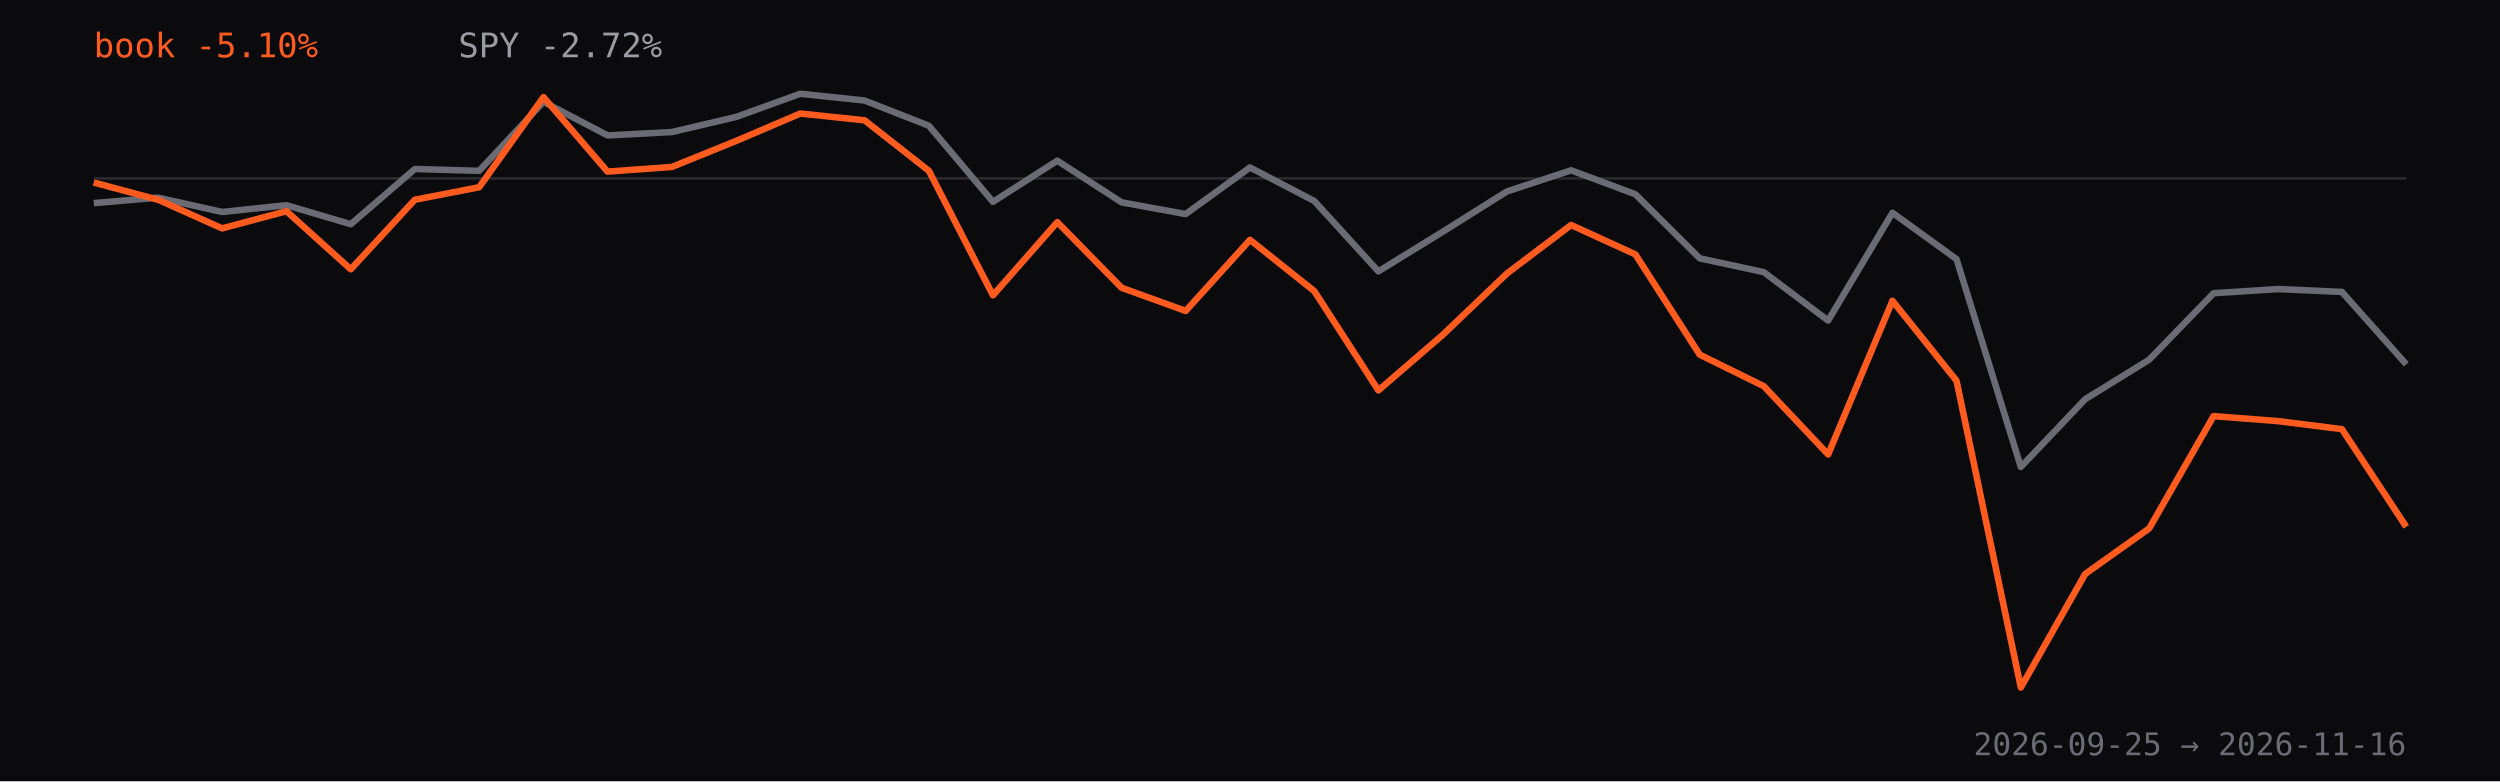
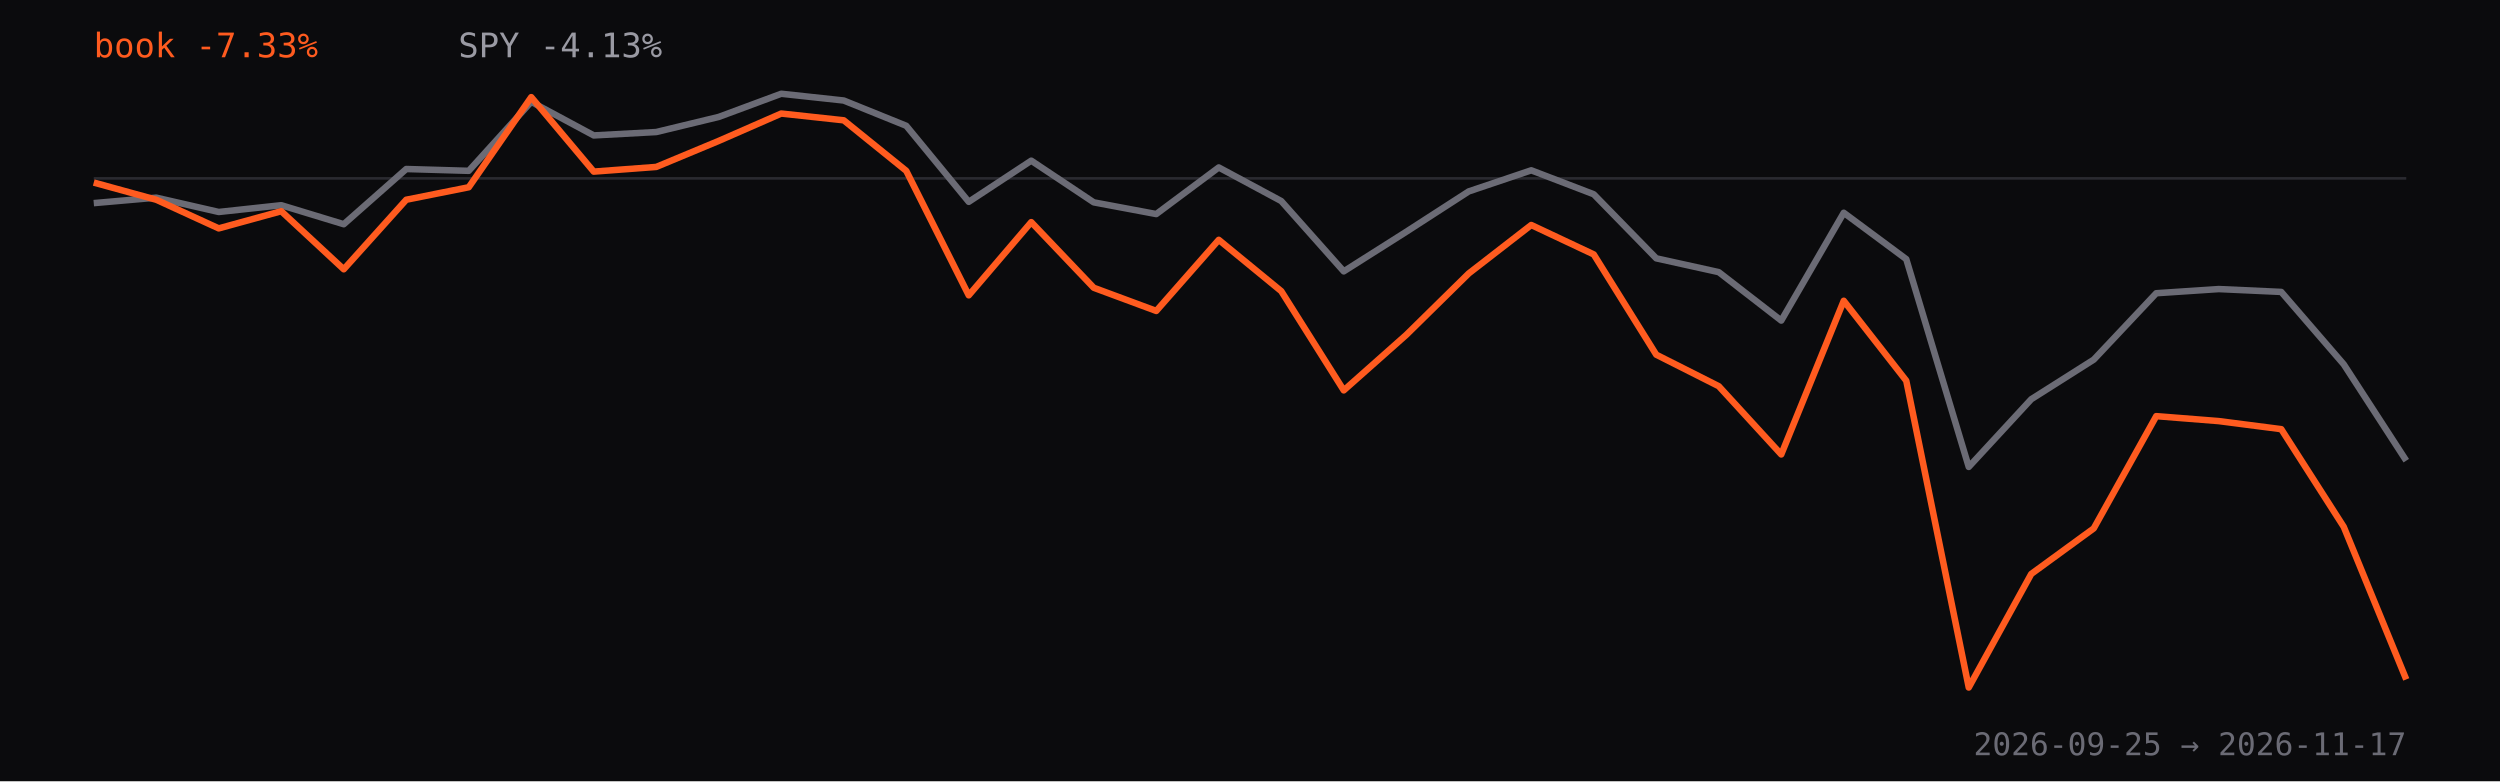
<svg xmlns="http://www.w3.org/2000/svg" viewBox="0 0 960 300" role="img" aria-label="Strategy book return versus SPY since inception, percent">
  <rect width="960" height="300" fill="#0b0b0d" />
  <line x1="36" y1="68.5" x2="924" y2="68.5" stroke="#2a2a30" />
-   <path d="M36.0,78.0 L60.7,75.9 L85.3,81.4 L110.0,78.8 L134.7,86.1 L159.3,64.9 L184.0,65.6 L208.7,39.1 L233.3,52.0 L258.0,50.7 L282.7,44.9 L307.3,36.0 L332.0,38.6 L356.7,48.3 L381.3,77.5 L406.0,61.7 L430.7,77.7 L455.3,82.2 L480.0,64.3 L504.7,77.2 L529.3,104.2 L554.0,89.0 L578.7,73.5 L603.3,65.4 L628.0,74.6 L652.7,99.2 L677.3,104.5 L702.0,123.1 L726.7,81.7 L751.3,99.5 L776.0,179.3 L800.7,153.3 L825.3,138.1 L850.0,112.6 L874.7,111.0 L899.3,112.1 L924.0,139.9" fill="none" stroke="#6b6b75" stroke-width="2.5" stroke-linejoin="round" />
-   <path d="M36.0,70.1 L60.7,76.7 L85.3,87.7 L110.0,81.1 L134.7,103.4 L159.3,76.7 L184.0,71.9 L208.7,37.3 L233.3,65.9 L258.0,64.1 L282.7,54.1 L307.3,43.6 L332.0,46.2 L356.7,65.6 L381.3,113.4 L406.0,85.3 L430.7,110.5 L455.3,119.4 L480.0,92.1 L504.7,111.8 L529.3,149.9 L554.0,128.6 L578.7,105.0 L603.3,86.4 L628.0,97.7 L652.7,136.2 L677.3,148.3 L702.0,174.5 L726.7,115.5 L751.3,146.2 L776.0,264.0 L800.7,220.4 L825.3,202.9 L850.0,159.8 L874.7,161.7 L899.3,164.8 L924.0,202.3" fill="none" stroke="#ff5b1f" stroke-width="2.5" stroke-linejoin="round" />
-   <text x="36" y="22" fill="#ff5b1f" font-family="ui-monospace,monospace" font-size="13">book -5.10%</text>
-   <text x="176" y="22" fill="#9a9aa3" font-family="ui-monospace,monospace" font-size="13">SPY -2.72%</text>
-   <text x="924" y="290" text-anchor="end" fill="#6b6b75" font-family="ui-monospace,monospace" font-size="12">2026-09-25 → 2026-11-16</text>
+   <path d="M36.0,78.0 L60.0,75.9 L84.0,81.4 L108.0,78.8 L132.0,86.1 L156.0,64.9 L180.0,65.6 L204.0,39.1 L228.0,52.0 L252.0,50.7 L276.0,44.9 L300.0,36.0 L324.0,38.6 L348.0,48.3 L372.0,77.5 L396.0,61.7 L420.0,77.7 L444.0,82.2 L468.0,64.3 L492.0,77.2 L516.0,104.2 L540.0,89.0 L564.0,73.5 L588.0,65.4 L612.0,74.6 L636.0,99.2 L660.0,104.5 L684.0,123.1 L708.0,81.7 L732.0,99.5 L756.0,179.3 L780.0,153.3 L804.0,138.1 L828.0,112.6 L852.0,111.0 L876.0,112.1 L900.0,139.9 L924.0,176.9" fill="none" stroke="#6b6b75" stroke-width="2.5" stroke-linejoin="round" />
+   <path d="M36.0,70.1 L60.0,76.7 L84.0,87.7 L108.0,81.1 L132.0,103.4 L156.0,76.7 L180.0,71.9 L204.0,37.3 L228.0,65.9 L252.0,64.1 L276.0,54.1 L300.0,43.6 L324.0,46.2 L348.0,65.6 L372.0,113.4 L396.0,85.3 L420.0,110.5 L444.0,119.4 L468.0,92.1 L492.0,111.8 L516.0,149.9 L540.0,128.6 L564.0,105.0 L588.0,86.4 L612.0,97.7 L636.0,136.2 L660.0,148.3 L684.0,174.5 L708.0,115.5 L732.0,146.2 L756.0,264.0 L780.0,220.4 L804.0,202.9 L828.0,159.8 L852.0,161.7 L876.0,164.8 L900.0,202.3 L924.0,260.9" fill="none" stroke="#ff5b1f" stroke-width="2.5" stroke-linejoin="round" />
+   <text x="36" y="22" fill="#ff5b1f" font-family="ui-monospace,monospace" font-size="13">book -7.33%</text>
+   <text x="176" y="22" fill="#9a9aa3" font-family="ui-monospace,monospace" font-size="13">SPY -4.13%</text>
+   <text x="924" y="290" text-anchor="end" fill="#6b6b75" font-family="ui-monospace,monospace" font-size="12">2026-09-25 → 2026-11-17</text>
</svg>
